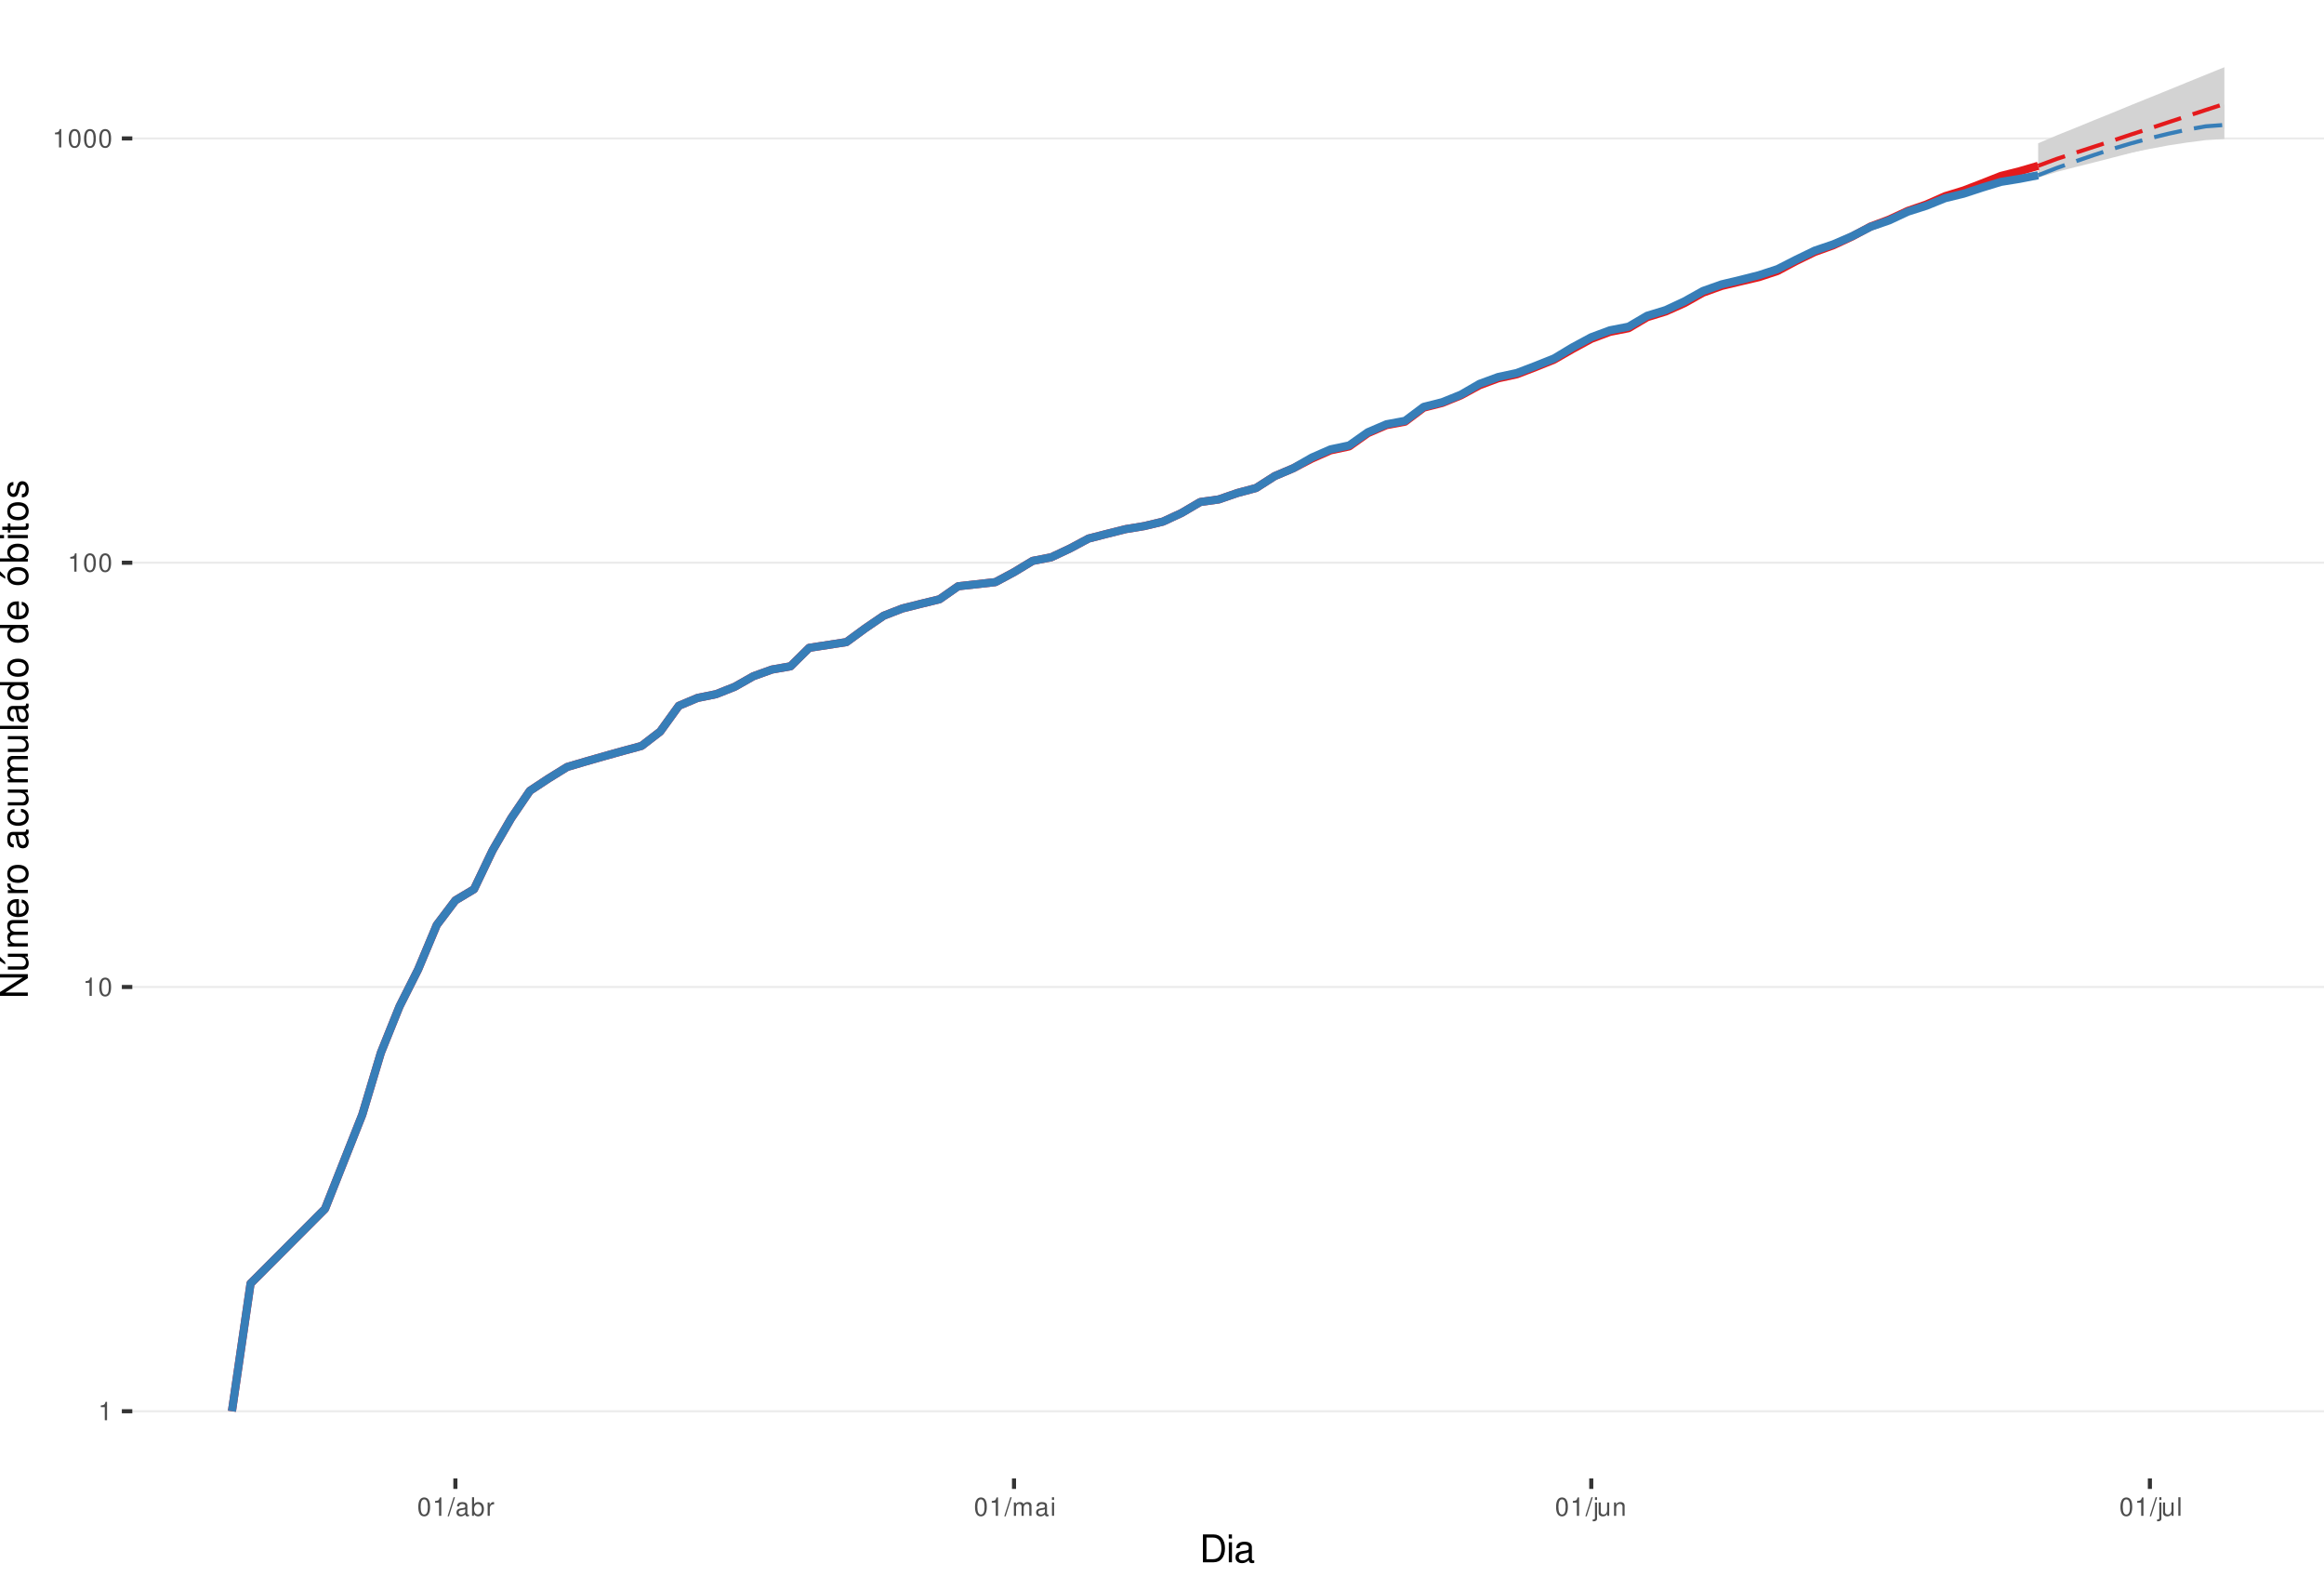
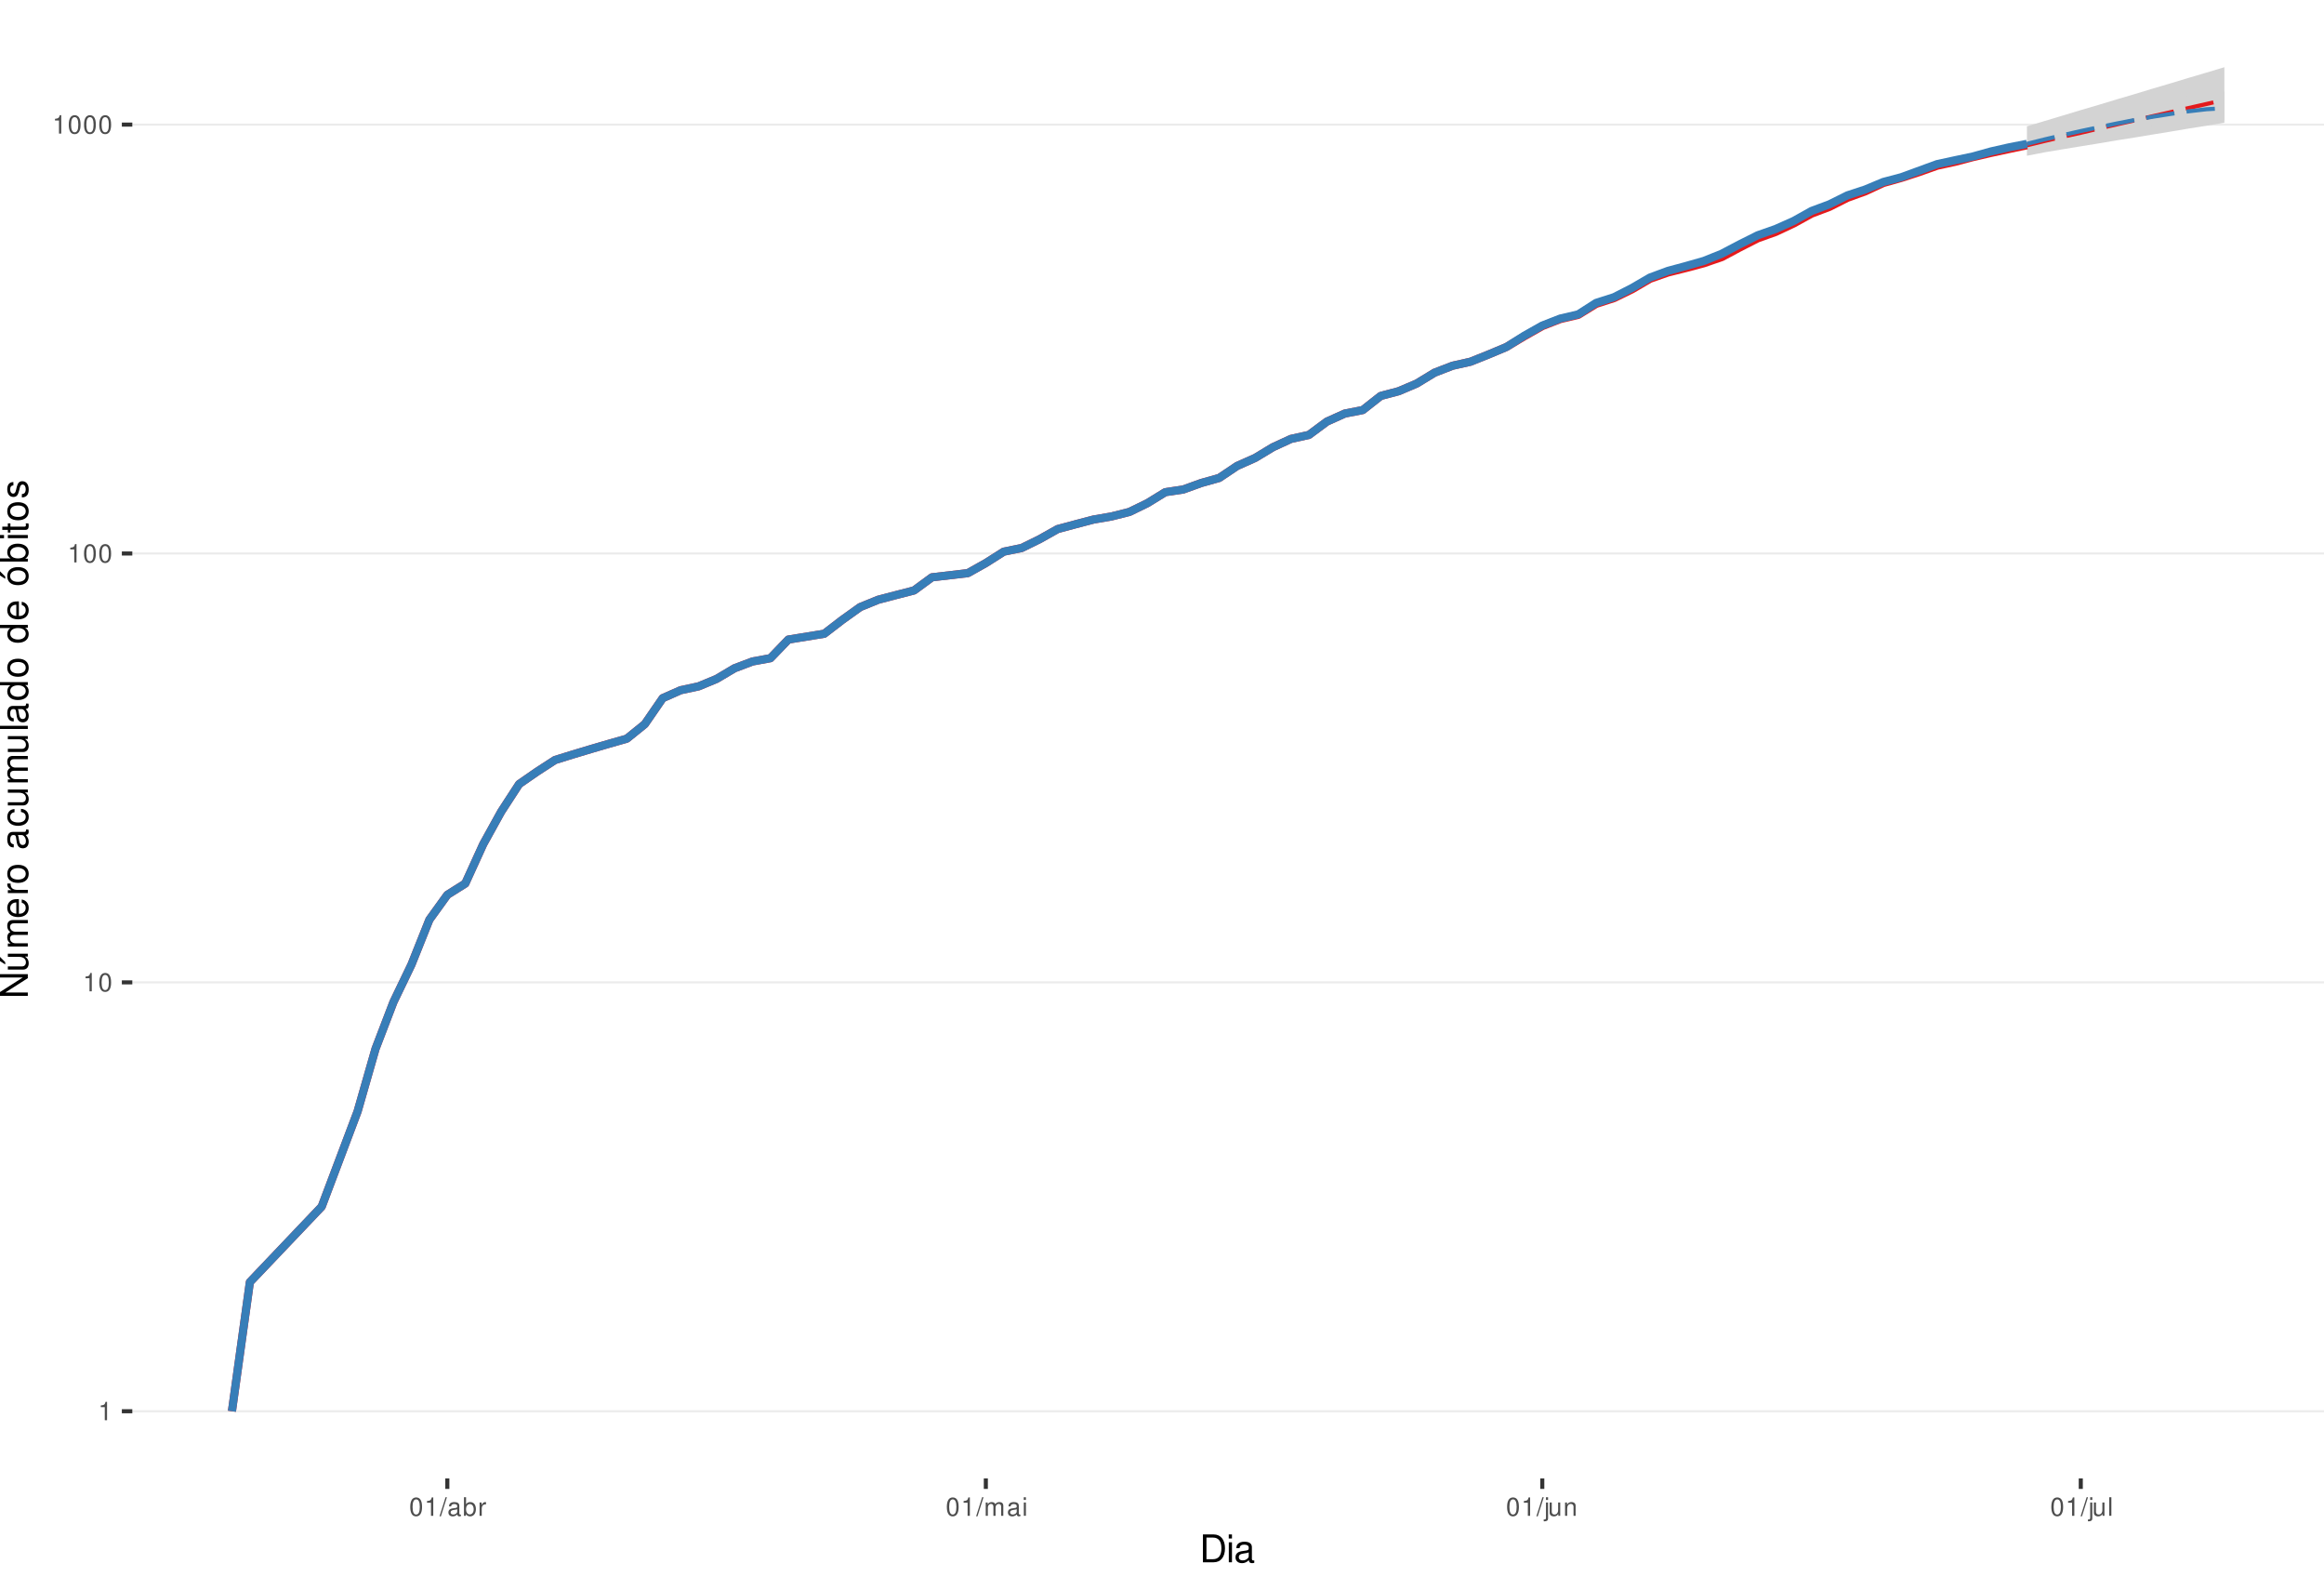
<svg xmlns="http://www.w3.org/2000/svg" xmlns:xlink="http://www.w3.org/1999/xlink" width="609pt" height="413pt" viewBox="0 0 609 413" version="1.1">
  <defs>
    <g>
      <symbol overflow="visible" id="glyph0-0">
        <path style="stroke:none;" d="" />
      </symbol>
      <symbol overflow="visible" id="glyph0-1">
        <path style="stroke:none;" d="M 1.719 -3.422 L 1.719 0 L 2.312 0 L 2.312 -4.812 L 1.922 -4.812 C 1.719 -4.078 1.578 -3.969 0.672 -3.859 L 0.672 -3.422 Z M 1.719 -3.422 " />
      </symbol>
      <symbol overflow="visible" id="glyph0-2">
        <path style="stroke:none;" d="M 1.828 -4.812 C 1.391 -4.812 0.984 -4.609 0.75 -4.281 C 0.438 -3.859 0.281 -3.219 0.281 -2.328 C 0.281 -0.703 0.812 0.156 1.828 0.156 C 2.828 0.156 3.375 -0.703 3.375 -2.297 C 3.375 -3.219 3.234 -3.844 2.922 -4.281 C 2.672 -4.625 2.281 -4.812 1.828 -4.812 Z M 1.828 -4.297 C 2.469 -4.297 2.781 -3.641 2.781 -2.344 C 2.781 -0.969 2.469 -0.328 1.812 -0.328 C 1.203 -0.328 0.891 -1 0.891 -2.328 C 0.891 -3.641 1.203 -4.297 1.828 -4.297 Z M 1.828 -4.297 " />
      </symbol>
      <symbol overflow="visible" id="glyph0-3">
        <path style="stroke:none;" d="M 1.531 -4.859 L -0.047 0.141 L 0.312 0.141 L 1.891 -4.859 Z M 1.531 -4.859 " />
      </symbol>
      <symbol overflow="visible" id="glyph0-4">
        <path style="stroke:none;" d="M 3.562 -0.328 C 3.5 -0.312 3.469 -0.312 3.438 -0.312 C 3.25 -0.312 3.141 -0.406 3.141 -0.578 L 3.141 -2.641 C 3.141 -3.25 2.688 -3.594 1.828 -3.594 C 1.312 -3.594 0.906 -3.438 0.672 -3.188 C 0.516 -3 0.453 -2.797 0.438 -2.453 L 0.984 -2.453 C 1.031 -2.875 1.297 -3.078 1.812 -3.078 C 2.312 -3.078 2.594 -2.891 2.594 -2.562 L 2.594 -2.406 C 2.578 -2.172 2.469 -2.078 2.016 -2.031 C 1.219 -1.922 1.109 -1.891 0.891 -1.812 C 0.484 -1.641 0.281 -1.328 0.281 -0.875 C 0.281 -0.25 0.719 0.156 1.422 0.156 C 1.859 0.156 2.219 0 2.609 -0.359 C 2.656 0 2.828 0.156 3.188 0.156 C 3.297 0.156 3.375 0.141 3.562 0.094 Z M 2.594 -1.094 C 2.594 -0.906 2.531 -0.797 2.375 -0.641 C 2.141 -0.438 1.875 -0.328 1.547 -0.328 C 1.109 -0.328 0.859 -0.547 0.859 -0.891 C 0.859 -1.266 1.094 -1.438 1.703 -1.531 C 2.297 -1.609 2.406 -1.641 2.594 -1.719 Z M 2.594 -1.094 " />
      </symbol>
      <symbol overflow="visible" id="glyph0-5">
        <path style="stroke:none;" d="M 0.359 -4.859 L 0.359 0 L 0.859 0 L 0.859 -0.453 C 1.125 -0.047 1.484 0.156 1.969 0.156 C 2.875 0.156 3.484 -0.594 3.484 -1.75 C 3.484 -2.891 2.922 -3.594 1.984 -3.594 C 1.516 -3.594 1.172 -3.406 0.906 -3.016 L 0.906 -4.859 Z M 1.891 -3.062 C 2.5 -3.062 2.906 -2.531 2.906 -1.703 C 2.906 -0.906 2.484 -0.359 1.891 -0.359 C 1.297 -0.359 0.906 -0.906 0.906 -1.719 C 0.906 -2.531 1.297 -3.062 1.891 -3.062 Z M 1.891 -3.062 " />
      </symbol>
      <symbol overflow="visible" id="glyph0-6">
        <path style="stroke:none;" d="M 0.453 -3.484 L 0.453 0 L 1.016 0 L 1.016 -1.812 C 1.031 -2.656 1.375 -3.016 2.141 -3 L 2.141 -3.562 C 2.047 -3.578 1.984 -3.594 1.922 -3.594 C 1.562 -3.594 1.297 -3.375 0.969 -2.859 L 0.969 -3.484 Z M 0.453 -3.484 " />
      </symbol>
      <symbol overflow="visible" id="glyph0-7">
        <path style="stroke:none;" d="M 0.469 -3.484 L 0.469 0 L 1.031 0 L 1.031 -2.188 C 1.031 -2.703 1.391 -3.109 1.844 -3.109 C 2.25 -3.109 2.484 -2.844 2.484 -2.406 L 2.484 0 L 3.047 0 L 3.047 -2.188 C 3.047 -2.703 3.422 -3.109 3.875 -3.109 C 4.266 -3.109 4.516 -2.844 4.516 -2.406 L 4.516 0 L 5.078 0 L 5.078 -2.609 C 5.078 -3.234 4.719 -3.594 4.062 -3.594 C 3.594 -3.594 3.312 -3.453 2.984 -3.062 C 2.781 -3.422 2.5 -3.594 2.047 -3.594 C 1.578 -3.594 1.266 -3.422 0.984 -3 L 0.984 -3.484 Z M 0.469 -3.484 " />
      </symbol>
      <symbol overflow="visible" id="glyph0-8">
        <path style="stroke:none;" d="M 1 -3.484 L 0.453 -3.484 L 0.453 0 L 1 0 Z M 1 -4.859 L 0.438 -4.859 L 0.438 -4.156 L 1 -4.156 Z M 1 -4.859 " />
      </symbol>
      <symbol overflow="visible" id="glyph0-9">
        <path style="stroke:none;" d="M 0.469 -3.484 L 0.469 0.5 C 0.469 0.859 0.359 0.969 0.016 0.969 C -0.031 0.969 -0.047 0.969 -0.125 0.953 L -0.125 1.438 C -0.047 1.438 -0.016 1.453 0.062 1.453 C 0.688 1.453 1.016 1.203 1.016 0.719 L 1.016 -3.484 Z M 1.016 -4.859 L 0.469 -4.859 L 0.469 -4.156 L 1.016 -4.156 Z M 1.016 -4.859 " />
      </symbol>
      <symbol overflow="visible" id="glyph0-10">
        <path style="stroke:none;" d="M 3.203 0 L 3.203 -3.484 L 2.656 -3.484 L 2.656 -1.516 C 2.656 -0.797 2.281 -0.328 1.703 -0.328 C 1.266 -0.328 0.984 -0.594 0.984 -1.016 L 0.984 -3.484 L 0.438 -3.484 L 0.438 -0.797 C 0.438 -0.219 0.859 0.156 1.547 0.156 C 2.062 0.156 2.391 -0.031 2.703 -0.484 L 2.703 0 Z M 3.203 0 " />
      </symbol>
      <symbol overflow="visible" id="glyph0-11">
        <path style="stroke:none;" d="M 0.469 -3.484 L 0.469 0 L 1.031 0 L 1.031 -1.922 C 1.031 -2.641 1.391 -3.109 1.969 -3.109 C 2.406 -3.109 2.688 -2.828 2.688 -2.422 L 2.688 0 L 3.234 0 L 3.234 -2.641 C 3.234 -3.219 2.812 -3.594 2.141 -3.594 C 1.625 -3.594 1.281 -3.391 0.984 -2.906 L 0.984 -3.484 Z M 0.469 -3.484 " />
      </symbol>
      <symbol overflow="visible" id="glyph0-12">
        <path style="stroke:none;" d="M 1.016 -4.859 L 0.453 -4.859 L 0.453 0 L 1.016 0 Z M 1.016 -4.859 " />
      </symbol>
      <symbol overflow="visible" id="glyph1-0">
        <path style="stroke:none;" d="" />
      </symbol>
      <symbol overflow="visible" id="glyph1-1">
        <path style="stroke:none;" d="M 0.891 0 L 3.703 0 C 5.547 0 6.672 -1.375 6.672 -3.656 C 6.672 -5.906 5.547 -7.297 3.703 -7.297 L 0.891 -7.297 Z M 1.812 -0.812 L 1.812 -6.469 L 3.547 -6.469 C 4.984 -6.469 5.734 -5.5 5.734 -3.641 C 5.734 -1.797 4.984 -0.812 3.547 -0.812 Z M 1.812 -0.812 " />
      </symbol>
      <symbol overflow="visible" id="glyph1-2">
        <path style="stroke:none;" d="M 1.5 -5.234 L 0.672 -5.234 L 0.672 0 L 1.5 0 Z M 1.5 -7.297 L 0.656 -7.297 L 0.656 -6.234 L 1.5 -6.234 Z M 1.5 -7.297 " />
      </symbol>
      <symbol overflow="visible" id="glyph1-3">
        <path style="stroke:none;" d="M 5.344 -0.484 C 5.266 -0.469 5.219 -0.469 5.172 -0.469 C 4.875 -0.469 4.719 -0.625 4.719 -0.875 L 4.719 -3.953 C 4.719 -4.891 4.047 -5.391 2.75 -5.391 C 1.984 -5.391 1.375 -5.172 1.016 -4.781 C 0.766 -4.516 0.672 -4.203 0.656 -3.688 L 1.484 -3.688 C 1.562 -4.328 1.938 -4.625 2.719 -4.625 C 3.484 -4.625 3.891 -4.344 3.891 -3.844 L 3.891 -3.625 C 3.875 -3.266 3.703 -3.125 3.016 -3.047 C 1.844 -2.891 1.656 -2.844 1.344 -2.719 C 0.734 -2.453 0.422 -2 0.422 -1.312 C 0.422 -0.375 1.078 0.234 2.141 0.234 C 2.797 0.234 3.328 0 3.922 -0.547 C 3.984 0 4.234 0.234 4.781 0.234 C 4.953 0.234 5.062 0.203 5.344 0.141 Z M 3.891 -1.656 C 3.891 -1.375 3.812 -1.203 3.562 -0.969 C 3.219 -0.656 2.812 -0.5 2.312 -0.5 C 1.672 -0.5 1.297 -0.812 1.297 -1.344 C 1.297 -1.891 1.656 -2.172 2.547 -2.297 C 3.438 -2.422 3.609 -2.453 3.891 -2.594 Z M 3.891 -1.656 " />
      </symbol>
      <symbol overflow="visible" id="glyph2-0">
        <path style="stroke:none;" d="" />
      </symbol>
      <symbol overflow="visible" id="glyph2-1">
        <path style="stroke:none;" d="M -7.297 -6.453 L -7.297 -5.578 L -1.328 -5.578 L -7.297 -1.766 L -7.297 -0.766 L 0 -0.766 L 0 -1.641 L -5.906 -1.641 L 0 -5.406 L 0 -6.453 Z M -7.297 -6.453 " />
      </symbol>
      <symbol overflow="visible" id="glyph2-2">
        <path style="stroke:none;" d="M 0 -4.812 L -5.234 -4.812 L -5.234 -3.984 L -2.266 -3.984 C -1.203 -3.984 -0.5 -3.438 -0.5 -2.562 C -0.5 -1.906 -0.906 -1.484 -1.531 -1.484 L -5.234 -1.484 L -5.234 -0.656 L -1.203 -0.656 C -0.328 -0.656 0.234 -1.297 0.234 -2.312 C 0.234 -3.094 -0.047 -3.578 -0.734 -4.062 L 0 -4.062 Z M -7.406 -2.953 L -5.922 -2 L -5.922 -2.594 L -7.406 -4.094 Z M -7.406 -2.953 " />
      </symbol>
      <symbol overflow="visible" id="glyph2-3">
        <path style="stroke:none;" d="M -5.234 -0.703 L 0 -0.703 L 0 -1.547 L -3.297 -1.547 C -4.047 -1.547 -4.656 -2.094 -4.656 -2.766 C -4.656 -3.391 -4.281 -3.734 -3.609 -3.734 L 0 -3.734 L 0 -4.578 L -3.297 -4.578 C -4.047 -4.578 -4.656 -5.125 -4.656 -5.812 C -4.656 -6.422 -4.266 -6.781 -3.609 -6.781 L 0 -6.781 L 0 -7.625 L -3.938 -7.625 C -4.875 -7.625 -5.391 -7.078 -5.391 -6.094 C -5.391 -5.406 -5.188 -4.984 -4.594 -4.484 C -5.156 -4.188 -5.391 -3.766 -5.391 -3.078 C -5.391 -2.375 -5.125 -1.906 -4.5 -1.469 L -5.234 -1.469 Z M -5.234 -0.703 " />
      </symbol>
      <symbol overflow="visible" id="glyph2-4">
        <path style="stroke:none;" d="M -2.344 -5.125 C -3.141 -5.125 -3.625 -5.062 -4.016 -4.922 C -4.875 -4.578 -5.391 -3.781 -5.391 -2.797 C -5.391 -1.344 -4.281 -0.406 -2.547 -0.406 C -0.812 -0.406 0.234 -1.297 0.234 -2.781 C 0.234 -3.984 -0.453 -4.812 -1.594 -5.016 L -1.594 -4.188 C -0.906 -3.953 -0.547 -3.484 -0.547 -2.812 C -0.547 -2.281 -0.781 -1.828 -1.219 -1.547 C -1.516 -1.344 -1.812 -1.281 -2.344 -1.266 Z M -3.016 -1.297 C -3.984 -1.359 -4.625 -1.953 -4.625 -2.797 C -4.625 -3.641 -3.953 -4.234 -3.016 -4.234 Z M -3.016 -1.297 " />
      </symbol>
      <symbol overflow="visible" id="glyph2-5">
        <path style="stroke:none;" d="M -5.234 -0.688 L 0 -0.688 L 0 -1.531 L -2.719 -1.531 C -3.984 -1.547 -4.547 -2.062 -4.516 -3.203 L -5.359 -3.203 C -5.375 -3.062 -5.391 -2.984 -5.391 -2.891 C -5.391 -2.344 -5.062 -1.938 -4.297 -1.453 L -5.234 -1.453 Z M -5.234 -0.688 " />
      </symbol>
      <symbol overflow="visible" id="glyph2-6">
        <path style="stroke:none;" d="M -5.391 -2.719 C -5.391 -1.234 -4.344 -0.359 -2.578 -0.359 C -0.812 -0.359 0.234 -1.234 0.234 -2.734 C 0.234 -4.203 -0.812 -5.094 -2.547 -5.094 C -4.359 -5.094 -5.391 -4.234 -5.391 -2.719 Z M -4.625 -2.734 C -4.625 -3.672 -3.844 -4.234 -2.547 -4.234 C -1.312 -4.234 -0.547 -3.656 -0.547 -2.734 C -0.547 -1.797 -1.312 -1.234 -2.578 -1.234 C -3.844 -1.234 -4.625 -1.797 -4.625 -2.734 Z M -4.625 -2.734 " />
      </symbol>
      <symbol overflow="visible" id="glyph2-7">
        <path style="stroke:none;" d="" />
      </symbol>
      <symbol overflow="visible" id="glyph2-8">
        <path style="stroke:none;" d="M -0.484 -5.344 C -0.469 -5.266 -0.469 -5.219 -0.469 -5.172 C -0.469 -4.875 -0.625 -4.719 -0.875 -4.719 L -3.953 -4.719 C -4.891 -4.719 -5.391 -4.047 -5.391 -2.75 C -5.391 -1.984 -5.172 -1.375 -4.781 -1.016 C -4.516 -0.766 -4.203 -0.672 -3.688 -0.656 L -3.688 -1.484 C -4.328 -1.562 -4.625 -1.938 -4.625 -2.719 C -4.625 -3.484 -4.344 -3.891 -3.844 -3.891 L -3.625 -3.891 C -3.266 -3.875 -3.125 -3.703 -3.047 -3.016 C -2.891 -1.844 -2.844 -1.656 -2.719 -1.344 C -2.453 -0.734 -2 -0.422 -1.312 -0.422 C -0.375 -0.422 0.234 -1.078 0.234 -2.141 C 0.234 -2.797 0 -3.328 -0.547 -3.922 C 0 -3.984 0.234 -4.234 0.234 -4.781 C 0.234 -4.953 0.203 -5.062 0.141 -5.344 Z M -1.656 -3.891 C -1.375 -3.891 -1.203 -3.812 -0.969 -3.562 C -0.656 -3.219 -0.5 -2.812 -0.5 -2.312 C -0.5 -1.672 -0.812 -1.297 -1.344 -1.297 C -1.891 -1.297 -2.172 -1.656 -2.297 -2.547 C -2.422 -3.438 -2.453 -3.609 -2.594 -3.891 Z M -1.656 -3.891 " />
      </symbol>
      <symbol overflow="visible" id="glyph2-9">
        <path style="stroke:none;" d="M -3.484 -4.703 C -3.984 -4.672 -4.312 -4.562 -4.609 -4.359 C -5.094 -4 -5.391 -3.375 -5.391 -2.641 C -5.391 -1.219 -4.266 -0.312 -2.531 -0.312 C -0.844 -0.312 0.234 -1.203 0.234 -2.625 C 0.234 -3.875 -0.516 -4.672 -1.797 -4.766 L -1.797 -3.938 C -0.953 -3.797 -0.547 -3.359 -0.547 -2.656 C -0.547 -1.734 -1.297 -1.188 -2.531 -1.188 C -3.844 -1.188 -4.625 -1.719 -4.625 -2.625 C -4.625 -3.328 -4.203 -3.766 -3.484 -3.875 Z M -3.484 -4.703 " />
      </symbol>
      <symbol overflow="visible" id="glyph2-10">
        <path style="stroke:none;" d="M 0 -4.812 L -5.234 -4.812 L -5.234 -3.984 L -2.266 -3.984 C -1.203 -3.984 -0.5 -3.438 -0.5 -2.562 C -0.5 -1.906 -0.906 -1.484 -1.531 -1.484 L -5.234 -1.484 L -5.234 -0.656 L -1.203 -0.656 C -0.328 -0.656 0.234 -1.297 0.234 -2.312 C 0.234 -3.094 -0.047 -3.578 -0.734 -4.062 L 0 -4.062 Z M 0 -4.812 " />
      </symbol>
      <symbol overflow="visible" id="glyph2-11">
        <path style="stroke:none;" d="M -7.297 -1.516 L -7.297 -0.688 L 0 -0.688 L 0 -1.516 Z M -7.297 -1.516 " />
      </symbol>
      <symbol overflow="visible" id="glyph2-12">
        <path style="stroke:none;" d="M -7.297 -4.953 L -7.297 -4.125 L -4.578 -4.125 C -5.109 -3.766 -5.391 -3.203 -5.391 -2.516 C -5.391 -1.156 -4.297 -0.266 -2.625 -0.266 C -0.859 -0.266 0.234 -1.125 0.234 -2.547 C 0.234 -3.266 -0.047 -3.766 -0.688 -4.203 L 0 -4.203 L 0 -4.953 Z M -4.609 -2.656 C -4.609 -3.547 -3.812 -4.125 -2.562 -4.125 C -1.344 -4.125 -0.547 -3.547 -0.547 -2.656 C -0.547 -1.734 -1.359 -1.125 -2.578 -1.125 C -3.797 -1.125 -4.609 -1.734 -4.609 -2.656 Z M -4.609 -2.656 " />
      </symbol>
      <symbol overflow="visible" id="glyph2-13">
        <path style="stroke:none;" d="M -5.391 -2.719 C -5.391 -1.234 -4.344 -0.359 -2.578 -0.359 C -0.812 -0.359 0.234 -1.234 0.234 -2.734 C 0.234 -4.203 -0.812 -5.094 -2.547 -5.094 C -4.359 -5.094 -5.391 -4.234 -5.391 -2.719 Z M -4.625 -2.734 C -4.625 -3.672 -3.844 -4.234 -2.547 -4.234 C -1.312 -4.234 -0.547 -3.656 -0.547 -2.734 C -0.547 -1.797 -1.312 -1.234 -2.578 -1.234 C -3.844 -1.234 -4.625 -1.797 -4.625 -2.734 Z M -7.406 -2.984 L -5.922 -2.016 L -5.922 -2.625 L -7.406 -4.109 Z M -7.406 -2.984 " />
      </symbol>
      <symbol overflow="visible" id="glyph2-14">
        <path style="stroke:none;" d="M -7.297 -0.547 L 0 -0.547 L 0 -1.297 L -0.672 -1.297 C -0.062 -1.688 0.234 -2.219 0.234 -2.953 C 0.234 -4.328 -0.906 -5.234 -2.641 -5.234 C -4.344 -5.234 -5.391 -4.375 -5.391 -2.984 C -5.391 -2.266 -5.125 -1.766 -4.531 -1.375 L -7.297 -1.375 Z M -4.609 -2.828 C -4.609 -3.766 -3.797 -4.359 -2.547 -4.359 C -1.359 -4.359 -0.547 -3.734 -0.547 -2.828 C -0.547 -1.938 -1.344 -1.375 -2.578 -1.375 C -3.812 -1.375 -4.609 -1.938 -4.609 -2.828 Z M -4.609 -2.828 " />
      </symbol>
      <symbol overflow="visible" id="glyph2-15">
        <path style="stroke:none;" d="M -5.234 -1.5 L -5.234 -0.672 L 0 -0.672 L 0 -1.5 Z M -7.297 -1.5 L -7.297 -0.656 L -6.234 -0.656 L -6.234 -1.5 Z M -7.297 -1.5 " />
      </symbol>
      <symbol overflow="visible" id="glyph2-16">
        <path style="stroke:none;" d="M -5.234 -2.547 L -5.234 -1.688 L -6.688 -1.688 L -6.688 -0.844 L -5.234 -0.844 L -5.234 -0.141 L -4.562 -0.141 L -4.562 -0.844 L -0.594 -0.844 C -0.062 -0.844 0.234 -1.203 0.234 -1.859 C 0.234 -2.078 0.203 -2.266 0.156 -2.547 L -0.547 -2.547 C -0.516 -2.422 -0.5 -2.312 -0.5 -2.141 C -0.5 -1.781 -0.594 -1.688 -0.969 -1.688 L -4.562 -1.688 L -4.562 -2.547 Z M -5.234 -2.547 " />
      </symbol>
      <symbol overflow="visible" id="glyph2-17">
        <path style="stroke:none;" d="M -3.781 -4.375 C -4.812 -4.375 -5.391 -3.688 -5.391 -2.484 C -5.391 -1.266 -4.766 -0.469 -3.797 -0.469 C -2.969 -0.469 -2.578 -0.891 -2.281 -2.125 L -2.094 -2.906 C -1.953 -3.484 -1.734 -3.719 -1.375 -3.719 C -0.875 -3.719 -0.547 -3.234 -0.547 -2.5 C -0.547 -2.047 -0.672 -1.672 -0.891 -1.453 C -1.047 -1.328 -1.188 -1.266 -1.562 -1.219 L -1.562 -0.344 C -0.344 -0.375 0.234 -1.062 0.234 -2.438 C 0.234 -3.75 -0.422 -4.594 -1.438 -4.594 C -2.203 -4.594 -2.641 -4.156 -2.891 -3.109 L -3.078 -2.312 C -3.234 -1.625 -3.453 -1.344 -3.828 -1.344 C -4.312 -1.344 -4.625 -1.766 -4.625 -2.453 C -4.625 -3.125 -4.328 -3.484 -3.781 -3.5 Z M -3.781 -4.375 " />
      </symbol>
    </g>
    <clipPath id="clip1">
      <path d="M 34.672 0 L 609 0 L 609 387.328 L 34.672 387.328 Z M 34.672 0 " />
    </clipPath>
    <clipPath id="clip2">
      <path d="M 34.672 369 L 609 369 L 609 370 L 34.672 370 Z M 34.672 369 " />
    </clipPath>
    <clipPath id="clip3">
-       <path d="M 34.672 258 L 609 258 L 609 259 L 34.672 259 Z M 34.672 258 " />
+       <path d="M 34.672 257 L 609 257 L 609 258 L 34.672 258 Z M 34.672 257 " />
    </clipPath>
    <clipPath id="clip4">
-       <path d="M 34.672 147 L 609 147 L 609 148 L 34.672 148 Z M 34.672 147 " />
+       <path d="M 34.672 144 L 609 144 L 609 146 L 34.672 146 Z M 34.672 144 " />
    </clipPath>
    <clipPath id="clip5">
-       <path d="M 34.672 36 L 609 36 L 609 37 L 34.672 37 Z M 34.672 36 " />
+       <path d="M 34.672 32 L 609 32 L 609 33 L 34.672 33 Z M 34.672 32 " />
    </clipPath>
  </defs>
  <g id="surface46">
    <rect x="0" y="0" width="609" height="413" style="fill:rgb(100%,100%,100%);fill-opacity:1;stroke:none;" />
    <rect x="0" y="0" width="609" height="413" style="fill:rgb(100%,100%,100%);fill-opacity:1;stroke:none;" />
    <path style="fill:none;stroke-width:1.067;stroke-linecap:round;stroke-linejoin:round;stroke:rgb(100%,100%,100%);stroke-opacity:1;stroke-miterlimit:10;" d="M 0 413 L 609 413 L 609 0 L 0 0 Z M 0 413 " />
    <g clip-path="url(#clip1)" clip-rule="nonzero">
      <path style=" stroke:none;fill-rule:nonzero;fill:rgb(100%,100%,100%);fill-opacity:1;" d="M 34.672 387.328 L 609 387.328 L 609 0 L 34.672 0 Z M 34.672 387.328 " />
    </g>
    <g clip-path="url(#clip2)" clip-rule="nonzero">
      <path style="fill:none;stroke-width:0.533;stroke-linecap:butt;stroke-linejoin:round;stroke:rgb(92.157%,92.157%,92.157%);stroke-opacity:1;stroke-miterlimit:10;" d="M 34.672 369.723 L 609 369.723 " />
    </g>
    <g clip-path="url(#clip3)" clip-rule="nonzero">
-       <path style="fill:none;stroke-width:0.533;stroke-linecap:butt;stroke-linejoin:round;stroke:rgb(92.157%,92.157%,92.157%);stroke-opacity:1;stroke-miterlimit:10;" d="M 34.672 258.57 L 609 258.57 " />
+       <path style="fill:none;stroke-width:0.533;stroke-linecap:butt;stroke-linejoin:round;stroke:rgb(92.157%,92.157%,92.157%);stroke-opacity:1;stroke-miterlimit:10;" d="M 34.672 257.363 L 609 257.363 " />
    </g>
    <g clip-path="url(#clip4)" clip-rule="nonzero">
-       <path style="fill:none;stroke-width:0.533;stroke-linecap:butt;stroke-linejoin:round;stroke:rgb(92.157%,92.157%,92.157%);stroke-opacity:1;stroke-miterlimit:10;" d="M 34.672 147.422 L 609 147.422 " />
+       <path style="fill:none;stroke-width:0.533;stroke-linecap:butt;stroke-linejoin:round;stroke:rgb(92.157%,92.157%,92.157%);stroke-opacity:1;stroke-miterlimit:10;" d="M 34.672 145.004 L 609 145.004 " />
    </g>
    <g clip-path="url(#clip5)" clip-rule="nonzero">
-       <path style="fill:none;stroke-width:0.533;stroke-linecap:butt;stroke-linejoin:round;stroke:rgb(92.157%,92.157%,92.157%);stroke-opacity:1;stroke-miterlimit:10;" d="M 34.672 36.27 L 609 36.27 " />
-     </g>
-     <path style=" stroke:none;fill-rule:nonzero;fill:rgb(82.745%,82.745%,82.745%);fill-opacity:1;" d="M 534.098 37.539 L 538.977 35.457 L 543.855 33.5 L 548.738 31.492 L 553.617 29.523 L 558.496 27.508 L 563.375 25.535 L 568.254 23.566 L 573.137 21.566 L 578.016 19.582 L 582.895 17.605 L 582.895 33.777 L 578.016 35.031 L 573.137 36.27 L 568.254 37.539 L 563.375 38.797 L 558.496 40.031 L 553.617 41.301 L 548.738 42.551 L 543.855 43.773 L 538.977 45.031 L 534.098 46.559 Z M 534.098 37.539 " />
-     <path style=" stroke:none;fill-rule:nonzero;fill:rgb(82.745%,82.745%,82.745%);fill-opacity:1;" d="M 534.098 45.906 L 538.977 43.16 L 543.855 40.609 L 548.738 38.188 L 553.617 35.98 L 558.496 33.961 L 563.375 32.109 L 568.254 30.496 L 573.137 29.062 L 578.016 27.914 L 582.895 27.387 L 582.895 36.414 L 578.016 36.707 L 573.137 37.344 L 568.254 38.09 L 563.375 39 L 558.496 39.98 L 553.617 41.035 L 548.738 42.168 L 543.855 43.324 L 538.977 44.57 Z M 534.098 45.906 " />
-     <path style="fill:none;stroke-width:2.134;stroke-linecap:butt;stroke-linejoin:round;stroke:rgb(89.412%,10.196%,10.98%);stroke-opacity:1;stroke-miterlimit:10;" d="M 60.777 369.723 L 65.656 336.262 L 85.176 316.691 L 94.934 292.031 L 99.812 275.789 L 104.695 263.656 L 109.574 253.973 L 114.453 242.328 L 119.332 235.883 L 124.211 232.957 L 129.09 222.758 L 133.973 214.34 L 138.852 207.176 L 143.73 203.957 L 148.609 200.938 L 153.488 199.496 L 158.367 198.098 L 163.25 196.738 L 168.129 195.414 L 173.008 191.652 L 177.887 184.906 L 182.766 182.852 L 187.648 181.855 L 192.527 179.926 L 197.406 177.164 L 202.285 175.41 L 207.164 174.555 L 212.043 169.723 L 221.805 168.215 L 226.684 164.637 L 231.562 161.309 L 236.441 159.414 L 241.32 158.191 L 246.203 157 L 251.082 153.59 L 260.84 152.508 L 265.719 149.895 L 270.602 146.941 L 275.48 145.992 L 280.359 143.707 L 285.238 141.094 L 290.117 139.84 L 294.996 138.621 L 299.879 137.82 L 304.758 136.648 L 309.637 134.387 L 314.516 131.523 L 319.395 130.836 L 324.277 129.152 L 329.156 127.848 L 334.035 124.73 L 338.914 122.664 L 343.793 120.133 L 348.672 117.984 L 353.555 116.949 L 358.434 113.48 L 363.312 111.375 L 368.191 110.469 L 373.07 106.797 L 377.949 105.562 L 382.832 103.578 L 387.711 100.926 L 392.59 99.117 L 397.469 98.062 L 402.348 96.191 L 407.23 94.227 L 412.109 91.422 L 416.988 88.773 L 421.867 86.945 L 426.746 85.992 L 431.625 83.105 L 436.508 81.598 L 441.387 79.426 L 446.266 76.676 L 451.145 74.922 L 456.023 73.754 L 460.902 72.613 L 465.785 71 L 470.664 68.395 L 475.543 66.016 L 480.422 64.258 L 485.301 61.984 L 490.184 59.344 L 495.062 57.512 L 499.941 55.242 L 504.82 53.555 L 509.699 51.395 L 514.578 49.898 L 519.461 48.016 L 524.34 46.086 L 529.219 44.859 L 534.098 43.438 " />
-     <path style="fill:none;stroke-width:1.067;stroke-linecap:butt;stroke-linejoin:round;stroke:rgb(89.412%,10.196%,10.98%);stroke-opacity:1;stroke-dasharray:7.469,3.201;stroke-miterlimit:10;" d="M 534.098 43.438 L 538.977 41.625 L 543.855 40.031 L 548.738 38.441 L 553.617 36.852 L 558.496 35.219 L 563.375 33.641 L 568.254 32.02 L 573.137 30.41 L 578.016 28.812 L 582.895 27.227 " />
-     <path style="fill:none;stroke-width:2.134;stroke-linecap:butt;stroke-linejoin:round;stroke:rgb(21.569%,49.412%,72.157%);stroke-opacity:1;stroke-miterlimit:10;" d="M 60.777 369.723 L 65.656 336.262 L 85.176 316.691 L 94.934 292.031 L 99.812 275.789 L 104.695 263.656 L 109.574 253.973 L 114.453 242.328 L 119.332 235.883 L 124.211 232.957 L 129.09 222.758 L 133.973 214.34 L 138.852 207.176 L 143.73 203.957 L 148.609 200.938 L 153.488 199.496 L 158.367 198.098 L 163.25 196.738 L 168.129 195.414 L 173.008 191.652 L 177.887 184.906 L 182.766 182.852 L 187.648 181.855 L 192.527 179.926 L 197.406 177.164 L 202.285 175.41 L 207.164 174.555 L 212.043 169.723 L 221.805 168.215 L 226.684 164.637 L 231.562 161.309 L 236.441 159.414 L 241.32 158.191 L 246.203 157 L 251.082 153.59 L 260.84 152.508 L 265.719 149.895 L 270.602 146.941 L 275.48 145.992 L 280.359 143.707 L 285.238 141.094 L 290.117 139.84 L 294.996 138.621 L 299.879 137.82 L 304.758 136.648 L 309.637 134.387 L 314.516 131.523 L 319.395 130.836 L 324.277 129.152 L 329.156 127.848 L 334.035 124.73 L 338.914 122.664 L 343.793 119.859 L 348.672 117.723 L 353.555 116.691 L 358.434 113.242 L 363.312 111.148 L 368.191 110.246 L 373.07 106.59 L 377.949 105.359 L 382.832 103.383 L 387.711 100.559 L 392.59 98.766 L 397.469 97.719 L 402.348 95.859 L 407.23 93.906 L 412.109 90.973 L 416.988 88.348 L 421.867 86.535 L 426.746 85.586 L 431.625 82.723 L 436.508 81.23 L 441.387 78.957 L 446.266 76.23 L 451.145 74.496 L 456.023 73.336 L 460.902 72.102 L 465.785 70.508 L 470.664 68.023 L 475.543 65.656 L 480.422 64 L 485.301 61.902 L 490.184 59.422 L 495.062 57.738 L 499.941 55.457 L 504.82 53.902 L 509.699 51.926 L 514.578 50.738 L 519.461 49.137 L 524.34 47.648 L 529.219 46.859 L 534.098 45.906 " />
-     <path style="fill:none;stroke-width:1.067;stroke-linecap:butt;stroke-linejoin:round;stroke:rgb(21.569%,49.412%,72.157%);stroke-opacity:1;stroke-dasharray:7.469,3.201;stroke-miterlimit:10;" d="M 534.098 45.906 L 538.977 44 L 543.855 42.277 L 548.738 40.609 L 553.617 39 L 558.496 37.539 L 563.375 36.223 L 568.254 35.031 L 573.137 33.961 L 578.016 33.094 L 582.895 32.734 " />
+       <path style="fill:none;stroke-width:0.533;stroke-linecap:butt;stroke-linejoin:round;stroke:rgb(92.157%,92.157%,92.157%);stroke-opacity:1;stroke-miterlimit:10;" d="M 34.672 32.645 L 609 32.645 " />
+     </g>
+     <path style=" stroke:none;fill-rule:nonzero;fill:rgb(82.745%,82.745%,82.745%);fill-opacity:1;" d="M 531.152 33.086 L 535.855 31.68 L 540.559 30.266 L 545.266 28.844 L 549.969 27.465 L 554.672 26.039 L 559.375 24.652 L 564.078 23.223 L 568.781 21.836 L 573.488 20.41 L 578.191 19.023 L 582.895 17.605 L 582.895 32.16 L 578.191 32.941 L 573.488 33.684 L 568.781 34.484 L 564.078 35.25 L 559.375 36.031 L 554.672 36.77 L 549.969 37.57 L 545.266 38.332 L 540.559 39.105 L 535.855 39.891 L 531.152 40.805 Z M 531.152 33.086 " />
+     <path style=" stroke:none;fill-rule:nonzero;fill:rgb(82.745%,82.745%,82.745%);fill-opacity:1;" d="M 531.152 37.68 L 535.855 35.926 L 540.559 34.234 L 545.266 32.645 L 549.969 31.156 L 554.672 29.711 L 559.375 28.441 L 564.078 27.203 L 568.781 26.125 L 573.488 25.109 L 578.191 24.32 L 582.895 23.992 L 582.895 31.488 L 578.191 31.68 L 573.488 32.016 L 568.781 32.5 L 564.078 32.988 L 559.375 33.582 L 554.672 34.184 L 549.969 34.84 L 545.266 35.512 L 540.559 36.188 L 535.855 36.926 Z M 531.152 37.68 " />
+     <path style="fill:none;stroke-width:2.134;stroke-linecap:butt;stroke-linejoin:round;stroke:rgb(89.412%,10.196%,10.98%);stroke-opacity:1;stroke-miterlimit:10;" d="M 60.777 369.723 L 65.48 335.898 L 84.297 316.113 L 93.703 291.188 L 98.406 274.77 L 103.109 262.504 L 107.816 252.715 L 112.52 240.945 L 117.223 234.43 L 121.926 231.473 L 126.629 221.16 L 131.332 212.652 L 136.039 205.41 L 140.742 202.156 L 145.445 199.105 L 150.148 197.648 L 154.852 196.234 L 159.555 194.859 L 164.258 193.52 L 168.965 189.719 L 173.668 182.898 L 178.371 180.82 L 183.074 179.812 L 187.777 177.863 L 192.48 175.074 L 197.188 173.297 L 201.891 172.434 L 206.594 167.551 L 216 166.027 L 220.703 162.41 L 225.41 159.043 L 230.113 157.129 L 234.816 155.895 L 239.52 154.688 L 244.223 151.242 L 253.633 150.145 L 258.336 147.508 L 263.039 144.52 L 267.742 143.562 L 272.445 141.25 L 277.148 138.609 L 281.855 137.344 L 286.559 136.109 L 291.262 135.301 L 295.965 134.117 L 300.668 131.828 L 305.371 128.938 L 310.078 128.238 L 314.781 126.539 L 319.484 125.219 L 324.188 122.07 L 328.891 119.98 L 333.594 117.145 L 338.297 114.984 L 343.004 113.941 L 347.707 110.453 L 352.41 108.34 L 357.113 107.426 L 361.816 103.73 L 366.52 102.488 L 371.227 100.488 L 375.93 97.633 L 380.633 95.82 L 385.336 94.762 L 390.039 92.883 L 394.742 90.91 L 399.449 88.094 L 404.152 85.434 L 408.855 83.598 L 413.559 82.5 L 418.262 79.605 L 422.965 78.094 L 427.672 75.797 L 432.375 73.043 L 437.078 71.395 L 441.781 70.223 L 446.484 68.973 L 451.188 67.355 L 455.895 64.84 L 460.598 62.445 L 465.301 60.766 L 470.004 58.559 L 474.707 55.973 L 479.41 54.195 L 484.117 51.824 L 488.82 50.121 L 493.523 47.938 L 498.227 46.617 L 502.93 45.082 L 507.633 43.414 L 512.336 42.391 L 517.043 41.152 L 521.746 40.062 L 526.449 39.051 L 531.152 38.059 " />
+     <path style="fill:none;stroke-width:1.067;stroke-linecap:butt;stroke-linejoin:round;stroke:rgb(89.412%,10.196%,10.98%);stroke-opacity:1;stroke-dasharray:7.469,3.201;stroke-miterlimit:10;" d="M 531.152 38.059 L 535.855 36.926 L 540.559 35.82 L 545.266 34.789 L 549.969 33.684 L 554.672 32.598 L 559.375 31.535 L 564.078 30.453 L 568.781 29.391 L 573.488 28.309 L 578.191 27.246 L 582.895 26.168 " />
+     <path style="fill:none;stroke-width:2.134;stroke-linecap:butt;stroke-linejoin:round;stroke:rgb(21.569%,49.412%,72.157%);stroke-opacity:1;stroke-miterlimit:10;" d="M 60.777 369.723 L 65.48 335.898 L 84.297 316.113 L 93.703 291.188 L 98.406 274.77 L 103.109 262.504 L 107.816 252.715 L 112.52 240.945 L 117.223 234.43 L 121.926 231.473 L 126.629 221.16 L 131.332 212.652 L 136.039 205.41 L 140.742 202.156 L 145.445 199.105 L 150.148 197.648 L 154.852 196.234 L 159.555 194.859 L 164.258 193.52 L 168.965 189.719 L 173.668 182.898 L 178.371 180.82 L 183.074 179.812 L 187.777 177.863 L 192.48 175.074 L 197.188 173.297 L 201.891 172.434 L 206.594 167.551 L 216 166.027 L 220.703 162.41 L 225.41 159.043 L 230.113 157.129 L 234.816 155.895 L 239.52 154.688 L 244.223 151.242 L 253.633 150.145 L 258.336 147.508 L 263.039 144.52 L 267.742 143.562 L 272.445 141.25 L 277.148 138.609 L 281.855 137.344 L 286.559 136.109 L 291.262 135.301 L 295.965 134.117 L 300.668 131.828 L 305.371 128.938 L 310.078 128.238 L 314.781 126.539 L 319.484 125.219 L 324.188 122.07 L 328.891 119.98 L 333.594 117.145 L 338.297 114.984 L 343.004 113.941 L 347.707 110.453 L 352.41 108.34 L 357.113 107.426 L 361.816 103.73 L 366.52 102.488 L 371.227 100.488 L 375.93 97.633 L 380.633 95.82 L 385.336 94.762 L 390.039 92.883 L 394.742 90.91 L 399.449 87.941 L 404.152 85.289 L 408.855 83.457 L 413.559 82.363 L 418.262 79.352 L 422.965 77.848 L 427.672 75.445 L 432.375 72.707 L 437.078 70.965 L 441.781 69.695 L 446.484 68.359 L 451.188 66.469 L 455.895 63.996 L 460.598 61.641 L 465.301 59.988 L 470.004 57.898 L 474.707 55.27 L 479.41 53.516 L 484.117 51.18 L 488.82 49.633 L 493.523 47.668 L 498.227 46.426 L 507.633 42.988 L 512.336 41.973 L 517.043 40.98 L 521.746 39.668 L 526.449 38.605 L 531.152 37.68 " />
+     <path style="fill:none;stroke-width:1.067;stroke-linecap:butt;stroke-linejoin:round;stroke:rgb(21.569%,49.412%,72.157%);stroke-opacity:1;stroke-dasharray:7.469,3.201;stroke-miterlimit:10;" d="M 531.152 37.68 L 535.855 36.504 L 540.559 35.406 L 545.266 34.332 L 549.969 33.336 L 554.672 32.355 L 559.375 31.441 L 564.078 30.59 L 568.781 29.848 L 573.488 29.164 L 578.191 28.621 L 582.895 28.352 " />
    <g style="fill:rgb(30.196%,30.196%,30.196%);fill-opacity:1;">
      <use xlink:href="#glyph0-1" x="25.738" y="372.07" />
    </g>
    <g style="fill:rgb(30.196%,30.196%,30.196%);fill-opacity:1;">
-       <use xlink:href="#glyph0-1" x="21.738" y="260.918" />
-       <use xlink:href="#glyph0-2" x="25.738" y="260.918" />
-     </g>
-     <g style="fill:rgb(30.196%,30.196%,30.196%);fill-opacity:1;">
-       <use xlink:href="#glyph0-1" x="17.738" y="149.77" />
-       <use xlink:href="#glyph0-2" x="21.738" y="149.77" />
-       <use xlink:href="#glyph0-2" x="25.738" y="149.77" />
-     </g>
-     <g style="fill:rgb(30.196%,30.196%,30.196%);fill-opacity:1;">
-       <use xlink:href="#glyph0-1" x="13.738" y="38.617" />
-       <use xlink:href="#glyph0-2" x="17.738" y="38.617" />
-       <use xlink:href="#glyph0-2" x="21.738" y="38.617" />
-       <use xlink:href="#glyph0-2" x="25.738" y="38.617" />
+       <use xlink:href="#glyph0-1" x="21.738" y="259.711" />
+       <use xlink:href="#glyph0-2" x="25.738" y="259.711" />
+     </g>
+     <g style="fill:rgb(30.196%,30.196%,30.196%);fill-opacity:1;">
+       <use xlink:href="#glyph0-1" x="17.738" y="147.352" />
+       <use xlink:href="#glyph0-2" x="21.738" y="147.352" />
+       <use xlink:href="#glyph0-2" x="25.738" y="147.352" />
+     </g>
+     <g style="fill:rgb(30.196%,30.196%,30.196%);fill-opacity:1;">
+       <use xlink:href="#glyph0-1" x="13.738" y="34.992" />
+       <use xlink:href="#glyph0-2" x="17.738" y="34.992" />
+       <use xlink:href="#glyph0-2" x="21.738" y="34.992" />
+       <use xlink:href="#glyph0-2" x="25.738" y="34.992" />
    </g>
    <path style="fill:none;stroke-width:1.067;stroke-linecap:butt;stroke-linejoin:round;stroke:rgb(20%,20%,20%);stroke-opacity:1;stroke-miterlimit:10;" d="M 31.93 369.723 L 34.672 369.723 " />
-     <path style="fill:none;stroke-width:1.067;stroke-linecap:butt;stroke-linejoin:round;stroke:rgb(20%,20%,20%);stroke-opacity:1;stroke-miterlimit:10;" d="M 31.93 258.57 L 34.672 258.57 " />
-     <path style="fill:none;stroke-width:1.067;stroke-linecap:butt;stroke-linejoin:round;stroke:rgb(20%,20%,20%);stroke-opacity:1;stroke-miterlimit:10;" d="M 31.93 147.422 L 34.672 147.422 " />
-     <path style="fill:none;stroke-width:1.067;stroke-linecap:butt;stroke-linejoin:round;stroke:rgb(20%,20%,20%);stroke-opacity:1;stroke-miterlimit:10;" d="M 31.93 36.27 L 34.672 36.27 " />
-     <path style="fill:none;stroke-width:1.067;stroke-linecap:butt;stroke-linejoin:round;stroke:rgb(20%,20%,20%);stroke-opacity:1;stroke-miterlimit:10;" d="M 119.332 390.07 L 119.332 387.328 " />
-     <path style="fill:none;stroke-width:1.067;stroke-linecap:butt;stroke-linejoin:round;stroke:rgb(20%,20%,20%);stroke-opacity:1;stroke-miterlimit:10;" d="M 265.719 390.07 L 265.719 387.328 " />
-     <path style="fill:none;stroke-width:1.067;stroke-linecap:butt;stroke-linejoin:round;stroke:rgb(20%,20%,20%);stroke-opacity:1;stroke-miterlimit:10;" d="M 416.988 390.07 L 416.988 387.328 " />
-     <path style="fill:none;stroke-width:1.067;stroke-linecap:butt;stroke-linejoin:round;stroke:rgb(20%,20%,20%);stroke-opacity:1;stroke-miterlimit:10;" d="M 563.375 390.07 L 563.375 387.328 " />
-     <g style="fill:rgb(30.196%,30.196%,30.196%);fill-opacity:1;">
-       <use xlink:href="#glyph0-2" x="109.332" y="397.109" />
-       <use xlink:href="#glyph0-1" x="113.332" y="397.109" />
-       <use xlink:href="#glyph0-3" x="117.332" y="397.109" />
-       <use xlink:href="#glyph0-4" x="119.332" y="397.109" />
-       <use xlink:href="#glyph0-5" x="123.332" y="397.109" />
-       <use xlink:href="#glyph0-6" x="127.332" y="397.109" />
-     </g>
-     <g style="fill:rgb(30.196%,30.196%,30.196%);fill-opacity:1;">
-       <use xlink:href="#glyph0-2" x="255.219" y="397.109" />
-       <use xlink:href="#glyph0-1" x="259.219" y="397.109" />
-       <use xlink:href="#glyph0-3" x="263.219" y="397.109" />
-       <use xlink:href="#glyph0-7" x="265.219" y="397.109" />
-       <use xlink:href="#glyph0-4" x="271.219" y="397.109" />
-       <use xlink:href="#glyph0-8" x="275.219" y="397.109" />
-     </g>
-     <g style="fill:rgb(30.196%,30.196%,30.196%);fill-opacity:1;">
-       <use xlink:href="#glyph0-2" x="407.488" y="397.109" />
-       <use xlink:href="#glyph0-1" x="411.488" y="397.109" />
-       <use xlink:href="#glyph0-3" x="415.488" y="397.109" />
-       <use xlink:href="#glyph0-9" x="417.488" y="397.109" />
-       <use xlink:href="#glyph0-10" x="418.488" y="397.109" />
-       <use xlink:href="#glyph0-11" x="422.488" y="397.109" />
-     </g>
-     <g style="fill:rgb(30.196%,30.196%,30.196%);fill-opacity:1;">
-       <use xlink:href="#glyph0-2" x="555.375" y="397.109" />
-       <use xlink:href="#glyph0-1" x="559.375" y="397.109" />
-       <use xlink:href="#glyph0-3" x="563.375" y="397.109" />
-       <use xlink:href="#glyph0-9" x="565.375" y="397.109" />
-       <use xlink:href="#glyph0-10" x="566.375" y="397.109" />
-       <use xlink:href="#glyph0-12" x="570.375" y="397.109" />
+     <path style="fill:none;stroke-width:1.067;stroke-linecap:butt;stroke-linejoin:round;stroke:rgb(20%,20%,20%);stroke-opacity:1;stroke-miterlimit:10;" d="M 31.93 257.363 L 34.672 257.363 " />
+     <path style="fill:none;stroke-width:1.067;stroke-linecap:butt;stroke-linejoin:round;stroke:rgb(20%,20%,20%);stroke-opacity:1;stroke-miterlimit:10;" d="M 31.93 145.004 L 34.672 145.004 " />
+     <path style="fill:none;stroke-width:1.067;stroke-linecap:butt;stroke-linejoin:round;stroke:rgb(20%,20%,20%);stroke-opacity:1;stroke-miterlimit:10;" d="M 31.93 32.645 L 34.672 32.645 " />
+     <path style="fill:none;stroke-width:1.067;stroke-linecap:butt;stroke-linejoin:round;stroke:rgb(20%,20%,20%);stroke-opacity:1;stroke-miterlimit:10;" d="M 117.223 390.07 L 117.223 387.328 " />
+     <path style="fill:none;stroke-width:1.067;stroke-linecap:butt;stroke-linejoin:round;stroke:rgb(20%,20%,20%);stroke-opacity:1;stroke-miterlimit:10;" d="M 258.336 390.07 L 258.336 387.328 " />
+     <path style="fill:none;stroke-width:1.067;stroke-linecap:butt;stroke-linejoin:round;stroke:rgb(20%,20%,20%);stroke-opacity:1;stroke-miterlimit:10;" d="M 404.152 390.07 L 404.152 387.328 " />
+     <path style="fill:none;stroke-width:1.067;stroke-linecap:butt;stroke-linejoin:round;stroke:rgb(20%,20%,20%);stroke-opacity:1;stroke-miterlimit:10;" d="M 545.266 390.07 L 545.266 387.328 " />
+     <g style="fill:rgb(30.196%,30.196%,30.196%);fill-opacity:1;">
+       <use xlink:href="#glyph0-2" x="107.223" y="397.109" />
+       <use xlink:href="#glyph0-1" x="111.223" y="397.109" />
+       <use xlink:href="#glyph0-3" x="115.223" y="397.109" />
+       <use xlink:href="#glyph0-4" x="117.223" y="397.109" />
+       <use xlink:href="#glyph0-5" x="121.223" y="397.109" />
+       <use xlink:href="#glyph0-6" x="125.223" y="397.109" />
+     </g>
+     <g style="fill:rgb(30.196%,30.196%,30.196%);fill-opacity:1;">
+       <use xlink:href="#glyph0-2" x="247.836" y="397.109" />
+       <use xlink:href="#glyph0-1" x="251.836" y="397.109" />
+       <use xlink:href="#glyph0-3" x="255.836" y="397.109" />
+       <use xlink:href="#glyph0-7" x="257.836" y="397.109" />
+       <use xlink:href="#glyph0-4" x="263.836" y="397.109" />
+       <use xlink:href="#glyph0-8" x="267.836" y="397.109" />
+     </g>
+     <g style="fill:rgb(30.196%,30.196%,30.196%);fill-opacity:1;">
+       <use xlink:href="#glyph0-2" x="394.652" y="397.109" />
+       <use xlink:href="#glyph0-1" x="398.652" y="397.109" />
+       <use xlink:href="#glyph0-3" x="402.652" y="397.109" />
+       <use xlink:href="#glyph0-9" x="404.652" y="397.109" />
+       <use xlink:href="#glyph0-10" x="405.652" y="397.109" />
+       <use xlink:href="#glyph0-11" x="409.652" y="397.109" />
+     </g>
+     <g style="fill:rgb(30.196%,30.196%,30.196%);fill-opacity:1;">
+       <use xlink:href="#glyph0-2" x="537.266" y="397.109" />
+       <use xlink:href="#glyph0-1" x="541.266" y="397.109" />
+       <use xlink:href="#glyph0-3" x="545.266" y="397.109" />
+       <use xlink:href="#glyph0-9" x="547.266" y="397.109" />
+       <use xlink:href="#glyph0-10" x="548.266" y="397.109" />
+       <use xlink:href="#glyph0-12" x="552.266" y="397.109" />
    </g>
    <g style="fill:rgb(0%,0%,0%);fill-opacity:1;">
      <use xlink:href="#glyph1-1" x="314.336" y="409.29" />
      <use xlink:href="#glyph1-2" x="321.336" y="409.29" />
      <use xlink:href="#glyph1-3" x="323.336" y="409.29" />
    </g>
    <g style="fill:rgb(0%,0%,0%);fill-opacity:1;">
      <use xlink:href="#glyph2-1" x="7.29" y="261.664" />
      <use xlink:href="#glyph2-2" x="7.29" y="254.664" />
      <use xlink:href="#glyph2-3" x="7.29" y="248.664" />
      <use xlink:href="#glyph2-4" x="7.29" y="240.664" />
      <use xlink:href="#glyph2-5" x="7.29" y="234.664" />
      <use xlink:href="#glyph2-6" x="7.29" y="231.664" />
      <use xlink:href="#glyph2-7" x="7.29" y="225.664" />
      <use xlink:href="#glyph2-8" x="7.29" y="222.664" />
      <use xlink:href="#glyph2-9" x="7.29" y="216.664" />
      <use xlink:href="#glyph2-10" x="7.29" y="211.664" />
      <use xlink:href="#glyph2-3" x="7.29" y="205.664" />
      <use xlink:href="#glyph2-10" x="7.29" y="197.664" />
      <use xlink:href="#glyph2-11" x="7.29" y="191.664" />
      <use xlink:href="#glyph2-8" x="7.29" y="189.664" />
      <use xlink:href="#glyph2-12" x="7.29" y="183.664" />
      <use xlink:href="#glyph2-6" x="7.29" y="177.664" />
      <use xlink:href="#glyph2-7" x="7.29" y="171.664" />
      <use xlink:href="#glyph2-12" x="7.29" y="168.664" />
      <use xlink:href="#glyph2-4" x="7.29" y="162.664" />
      <use xlink:href="#glyph2-7" x="7.29" y="156.664" />
      <use xlink:href="#glyph2-13" x="7.29" y="153.664" />
      <use xlink:href="#glyph2-14" x="7.29" y="147.664" />
      <use xlink:href="#glyph2-15" x="7.29" y="141.664" />
      <use xlink:href="#glyph2-16" x="7.29" y="139.664" />
      <use xlink:href="#glyph2-6" x="7.29" y="136.664" />
      <use xlink:href="#glyph2-17" x="7.29" y="130.664" />
    </g>
  </g>
</svg>
